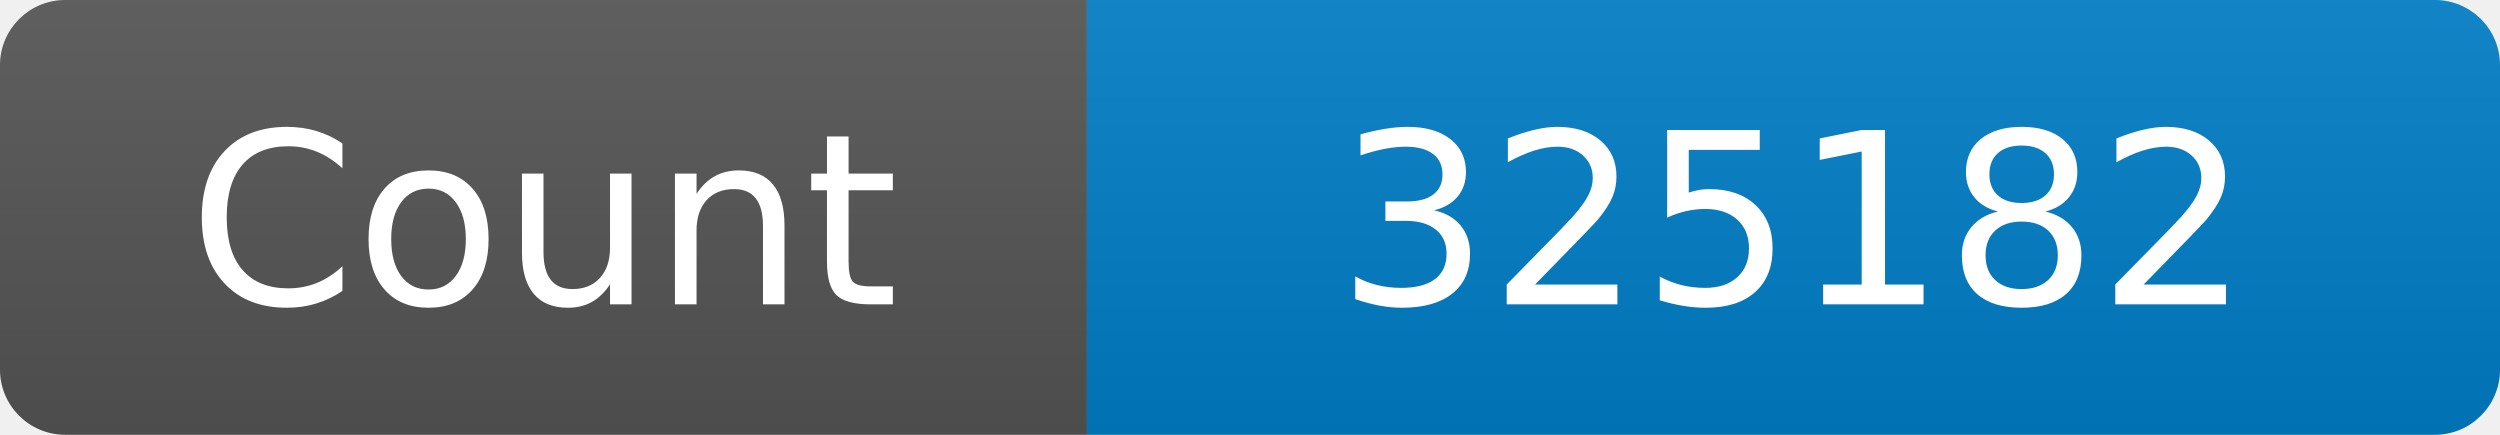
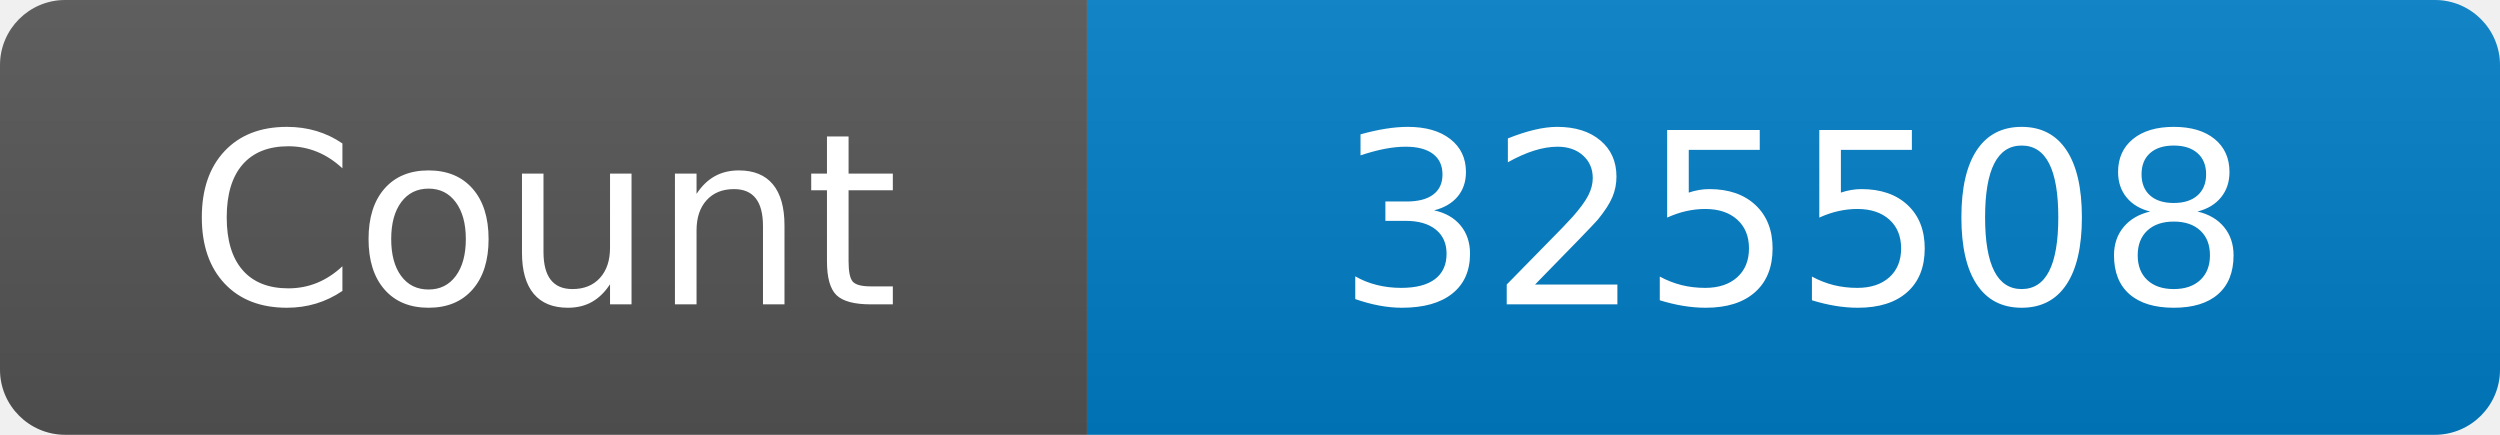
<svg xmlns="http://www.w3.org/2000/svg" width="115" height="20" role="img" aria-label="Maintained?: yes">
  <linearGradient id="s" x2="0" y2="100%">
    <stop offset="0" stop-color="#bbb" stop-opacity=".1" />
    <stop offset="1" stop-opacity=".1" />
  </linearGradient>
  <clipPath id="r">
    <rect width="115" height="20" rx="3" fill="#fff" />
  </clipPath>
  <g clip-path="url(#r)">
    <rect width="50" height="20" fill="#555" />
    <rect x="50" width="160" height="20" fill="#007ec6" />
    <rect width="115" height="20" fill="url(#s)" />
  </g>
  <g fill="#fff" text-anchor="middle" font-family="Verdana,Geneva,DejaVu Sans,sans-serif" font-size="110">
    <text x="250" y="140" transform="scale(.1)" fill="#fff">Count</text>
-     <text x="825" y="140" transform="scale(.1)" fill="#fff">325182</text>
+     <text x="825" y="140" transform="scale(.1)" fill="#fff">325508</text>
  </g>
</svg>
